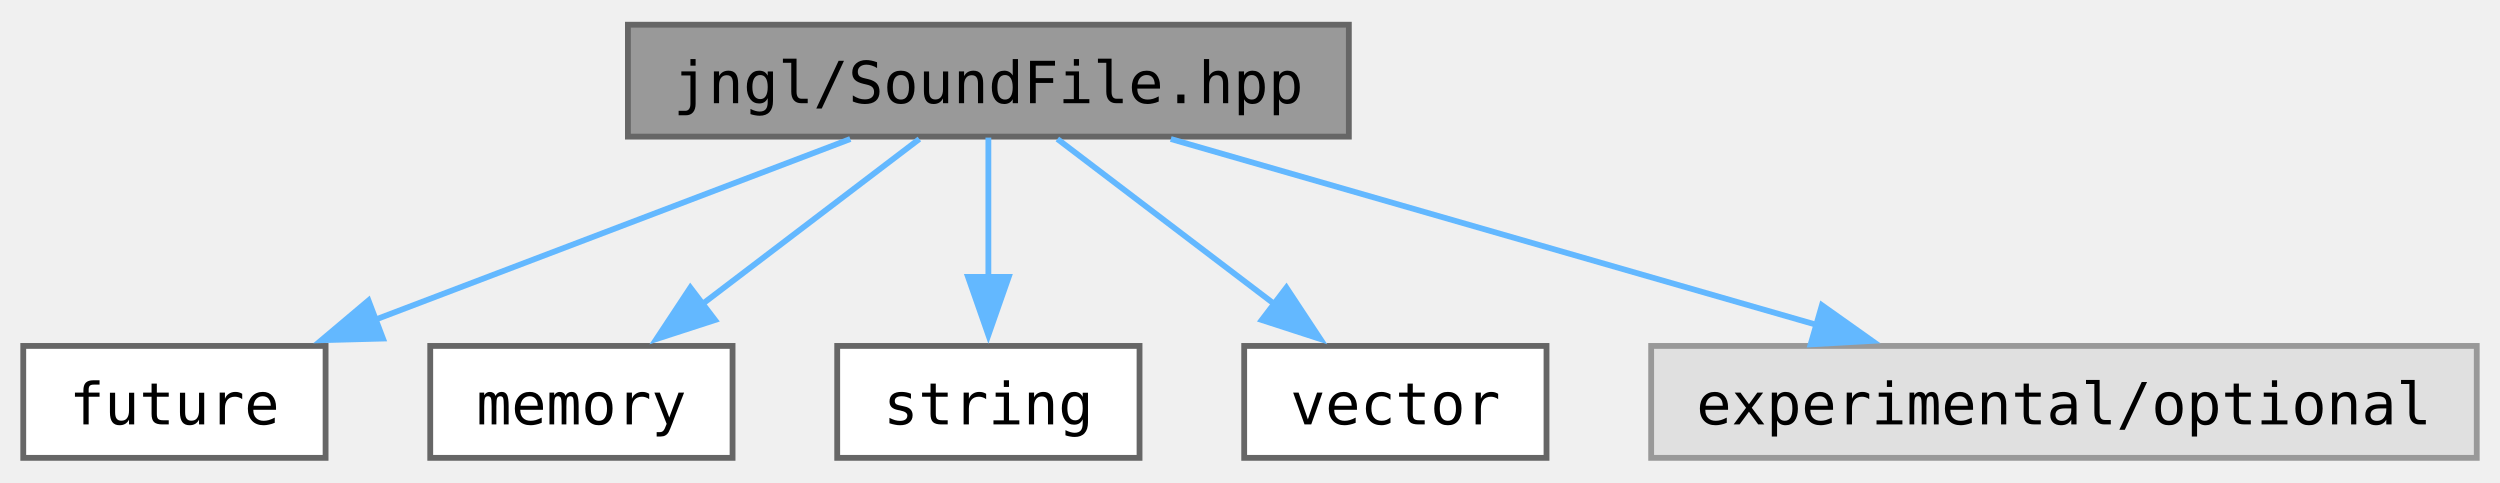
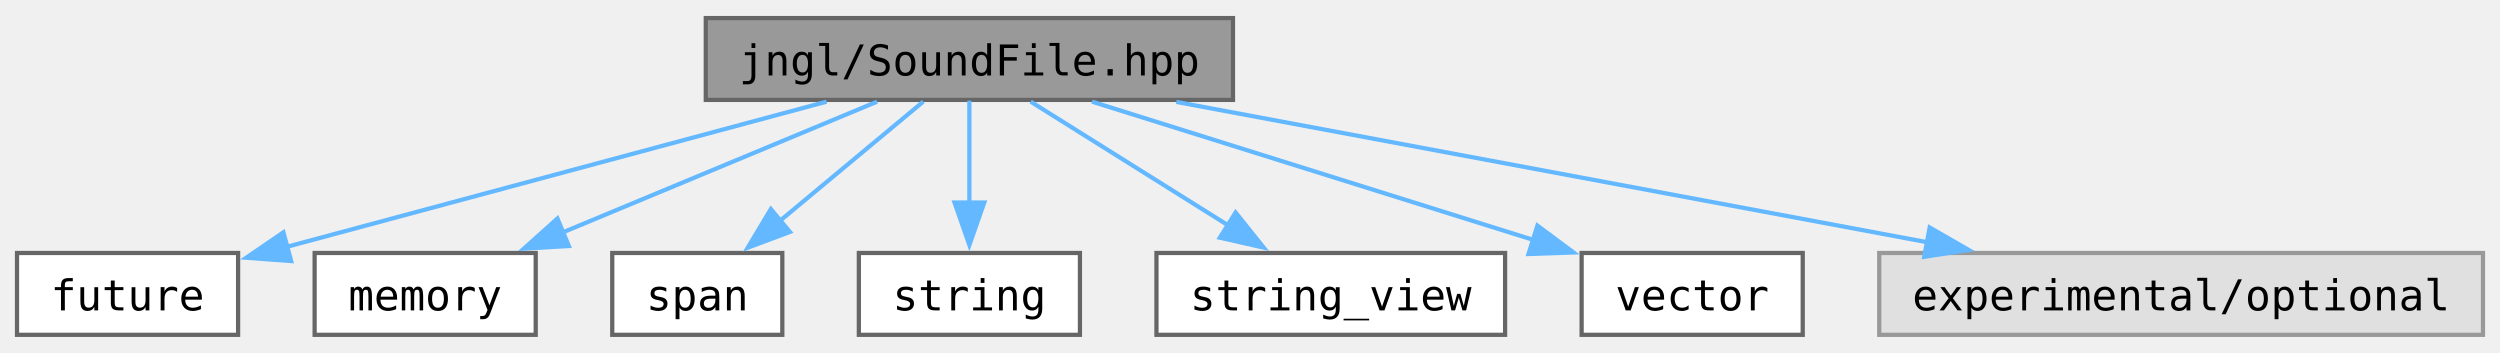
- <svg xmlns="http://www.w3.org/2000/svg" xmlns:xlink="http://www.w3.org/1999/xlink" width="430pt" height="83pt" viewBox="0.00 0.00 430.00 82.50">
+ <svg xmlns="http://www.w3.org/2000/svg" xmlns:xlink="http://www.w3.org/1999/xlink" width="588pt" height="83pt" viewBox="0.00 0.00 588.00 82.50">
  <g id="graph0" class="graph" transform="scale(1 1) rotate(0) translate(4 78.5)">
    <g id="Node000001" class="node">
      <g id="a_Node000001">
        <a xlink:title="Contains jngl::SoundFile class.">
-           <polygon fill="#999999" stroke="#666666" points="228,-74.5 104,-74.5 104,-55.25 228,-55.25 228,-74.5" />
-           <text text-anchor="middle" x="166" y="-61" font-family="ui-monospace,monospace" font-size="10.00">jngl/SoundFile.hpp</text>
+           <polygon fill="#999999" stroke="#666666" points="286,-74.5 162,-74.5 162,-55.25 286,-55.25 286,-74.5" />
+           <text text-anchor="middle" x="224" y="-61" font-family="ui-monospace,monospace" font-size="10.00">jngl/SoundFile.hpp</text>
        </a>
      </g>
    </g>
    <g id="Node000002" class="node">
      <g id="a_Node000002">
        <a target="_parent" xlink:href="http://en.cppreference.com/w/cpp/header/future.html" xlink:title=" ">
          <polygon fill="white" stroke="#666666" points="52,-19.25 0,-19.25 0,0 52,0 52,-19.25" />
          <text text-anchor="middle" x="26" y="-5.75" font-family="ui-monospace,monospace" font-size="10.00">future</text>
        </a>
      </g>
    </g>
    <g id="edge1_Node000001_Node000002" class="edge">
      <g id="a_edge1_Node000001_Node000002">
        <a xlink:title=" ">
-           <path fill="none" stroke="#63b8ff" d="M142.25,-54.84C119.83,-46.31 85.94,-33.42 60.53,-23.76" />
-           <polygon fill="#63b8ff" stroke="#63b8ff" points="61.87,-20.52 51.28,-20.24 59.38,-27.07 61.87,-20.52" />
+           <path fill="none" stroke="#63b8ff" d="M190.41,-54.84C155.12,-45.35 99.74,-30.46 63.16,-20.62" />
+           <polygon fill="#63b8ff" stroke="#63b8ff" points="64.48,-17.35 53.91,-18.13 62.66,-24.11 64.48,-17.35" />
        </a>
      </g>
    </g>
    <g id="Node000003" class="node">
      <g id="a_Node000003">
        <a target="_parent" xlink:href="http://en.cppreference.com/w/cpp/header/memory.html" xlink:title=" ">
          <polygon fill="white" stroke="#666666" points="122,-19.25 70,-19.25 70,0 122,0 122,-19.25" />
          <text text-anchor="middle" x="96" y="-5.75" font-family="ui-monospace,monospace" font-size="10.00">memory</text>
        </a>
      </g>
    </g>
    <g id="edge2_Node000001_Node000003" class="edge">
      <g id="a_edge2_Node000001_Node000003">
        <a xlink:title=" ">
-           <path fill="none" stroke="#63b8ff" d="M154.13,-54.84C143.91,-47.07 128.93,-35.67 116.74,-26.4" />
-           <polygon fill="#63b8ff" stroke="#63b8ff" points="118.98,-23.71 108.9,-20.44 114.74,-29.28 118.98,-23.71" />
+           <path fill="none" stroke="#63b8ff" d="M202.29,-54.84C181.97,-46.39 151.35,-33.65 128.19,-24.02" />
+           <polygon fill="#63b8ff" stroke="#63b8ff" points="129.79,-20.89 119.22,-20.28 127.11,-27.36 129.79,-20.89" />
        </a>
      </g>
    </g>
    <g id="Node000004" class="node">
      <g id="a_Node000004">
-         <a target="_parent" xlink:href="http://en.cppreference.com/w/cpp/header/string.html" xlink:title=" ">
-           <polygon fill="white" stroke="#666666" points="192,-19.25 140,-19.25 140,0 192,0 192,-19.25" />
-           <text text-anchor="middle" x="166" y="-5.75" font-family="ui-monospace,monospace" font-size="10.00">string</text>
+         <a target="_parent" xlink:href="http://en.cppreference.com/w/cpp/header/span.html" xlink:title=" ">
+           <polygon fill="white" stroke="#666666" points="180,-19.25 140,-19.25 140,0 180,0 180,-19.25" />
+           <text text-anchor="middle" x="160" y="-5.75" font-family="ui-monospace,monospace" font-size="10.00">span</text>
        </a>
      </g>
    </g>
    <g id="edge3_Node000001_Node000004" class="edge">
      <g id="a_edge3_Node000001_Node000004">
        <a xlink:title=" ">
-           <path fill="none" stroke="#63b8ff" d="M166,-55.08C166,-48.57 166,-39.42 166,-31.12" />
-           <polygon fill="#63b8ff" stroke="#63b8ff" points="169.5,-31.12 166,-21.12 162.5,-31.12 169.5,-31.12" />
+           <path fill="none" stroke="#63b8ff" d="M213.14,-54.84C203.89,-47.15 190.38,-35.9 179.29,-26.68" />
+           <polygon fill="#63b8ff" stroke="#63b8ff" points="181.79,-24.2 171.86,-20.49 177.31,-29.58 181.79,-24.2" />
        </a>
      </g>
    </g>
    <g id="Node000005" class="node">
      <g id="a_Node000005">
-         <a target="_parent" xlink:href="http://en.cppreference.com/w/cpp/header/vector.html" xlink:title=" ">
-           <polygon fill="white" stroke="#666666" points="262,-19.25 210,-19.25 210,0 262,0 262,-19.25" />
-           <text text-anchor="middle" x="236" y="-5.75" font-family="ui-monospace,monospace" font-size="10.00">vector</text>
+         <a target="_parent" xlink:href="http://en.cppreference.com/w/cpp/header/string.html" xlink:title=" ">
+           <polygon fill="white" stroke="#666666" points="250,-19.25 198,-19.25 198,0 250,0 250,-19.25" />
+           <text text-anchor="middle" x="224" y="-5.75" font-family="ui-monospace,monospace" font-size="10.00">string</text>
        </a>
      </g>
    </g>
    <g id="edge4_Node000001_Node000005" class="edge">
      <g id="a_edge4_Node000001_Node000005">
        <a xlink:title=" ">
-           <path fill="none" stroke="#63b8ff" d="M177.87,-54.84C188.09,-47.07 203.07,-35.67 215.26,-26.4" />
-           <polygon fill="#63b8ff" stroke="#63b8ff" points="217.26,-29.28 223.1,-20.44 213.02,-23.71 217.26,-29.28" />
+           <path fill="none" stroke="#63b8ff" d="M224,-55.08C224,-48.57 224,-39.42 224,-31.12" />
+           <polygon fill="#63b8ff" stroke="#63b8ff" points="227.5,-31.12 224,-21.12 220.5,-31.12 227.5,-31.12" />
        </a>
      </g>
    </g>
    <g id="Node000006" class="node">
      <g id="a_Node000006">
-         <a xlink:title=" ">
-           <polygon fill="#e0e0e0" stroke="#999999" points="422,-19.25 280,-19.25 280,0 422,0 422,-19.25" />
-           <text text-anchor="middle" x="351" y="-5.75" font-family="ui-monospace,monospace" font-size="10.00">experimental/optional</text>
+         <a target="_parent" xlink:href="http://en.cppreference.com/w/cpp/header/string_view.html" xlink:title=" ">
+           <polygon fill="white" stroke="#666666" points="350,-19.25 268,-19.25 268,0 350,0 350,-19.25" />
+           <text text-anchor="middle" x="309" y="-5.75" font-family="ui-monospace,monospace" font-size="10.00">string_view</text>
        </a>
      </g>
    </g>
    <g id="edge5_Node000001_Node000006" class="edge">
      <g id="a_edge5_Node000001_Node000006">
        <a xlink:title=" ">
-           <path fill="none" stroke="#63b8ff" d="M197.38,-54.84C227.95,-46.04 274.62,-32.61 308.51,-22.86" />
-           <polygon fill="#63b8ff" stroke="#63b8ff" points="309.37,-26.25 318.01,-20.12 307.43,-19.52 309.37,-26.25" />
+           <path fill="none" stroke="#63b8ff" d="M238.42,-54.84C251.12,-46.89 269.87,-35.14 284.86,-25.75" />
+           <polygon fill="#63b8ff" stroke="#63b8ff" points="286.61,-28.78 293.23,-20.51 282.9,-22.85 286.61,-28.78" />
+         </a>
+       </g>
+     </g>
+     <g id="Node000007" class="node">
+       <g id="a_Node000007">
+         <a target="_parent" xlink:href="http://en.cppreference.com/w/cpp/header/vector.html" xlink:title=" ">
+           <polygon fill="white" stroke="#666666" points="420,-19.25 368,-19.25 368,0 420,0 420,-19.25" />
+           <text text-anchor="middle" x="394" y="-5.75" font-family="ui-monospace,monospace" font-size="10.00">vector</text>
+         </a>
+       </g>
+     </g>
+     <g id="edge6_Node000001_Node000007" class="edge">
+       <g id="a_edge6_Node000001_Node000007">
+         <a xlink:title=" ">
+           <path fill="none" stroke="#63b8ff" d="M252.84,-54.84C281.44,-45.88 325.4,-32.11 356.65,-22.32" />
+           <polygon fill="#63b8ff" stroke="#63b8ff" points="357.6,-25.69 366.1,-19.37 355.51,-19.01 357.6,-25.69" />
+         </a>
+       </g>
+     </g>
+     <g id="Node000008" class="node">
+       <g id="a_Node000008">
+         <a xlink:title=" ">
+           <polygon fill="#e0e0e0" stroke="#999999" points="580,-19.25 438,-19.25 438,0 580,0 580,-19.25" />
+           <text text-anchor="middle" x="509" y="-5.75" font-family="ui-monospace,monospace" font-size="10.00">experimental/optional</text>
+         </a>
+       </g>
+     </g>
+     <g id="edge7_Node000001_Node000008" class="edge">
+       <g id="a_edge7_Node000001_Node000008">
+         <a xlink:title=" ">
+           <path fill="none" stroke="#63b8ff" d="M272.67,-54.78C321.55,-45.65 396.94,-31.56 449.38,-21.76" />
+           <polygon fill="#63b8ff" stroke="#63b8ff" points="449.86,-25.24 459.04,-19.96 448.57,-18.36 449.86,-25.24" />
        </a>
      </g>
    </g>
  </g>
</svg>
